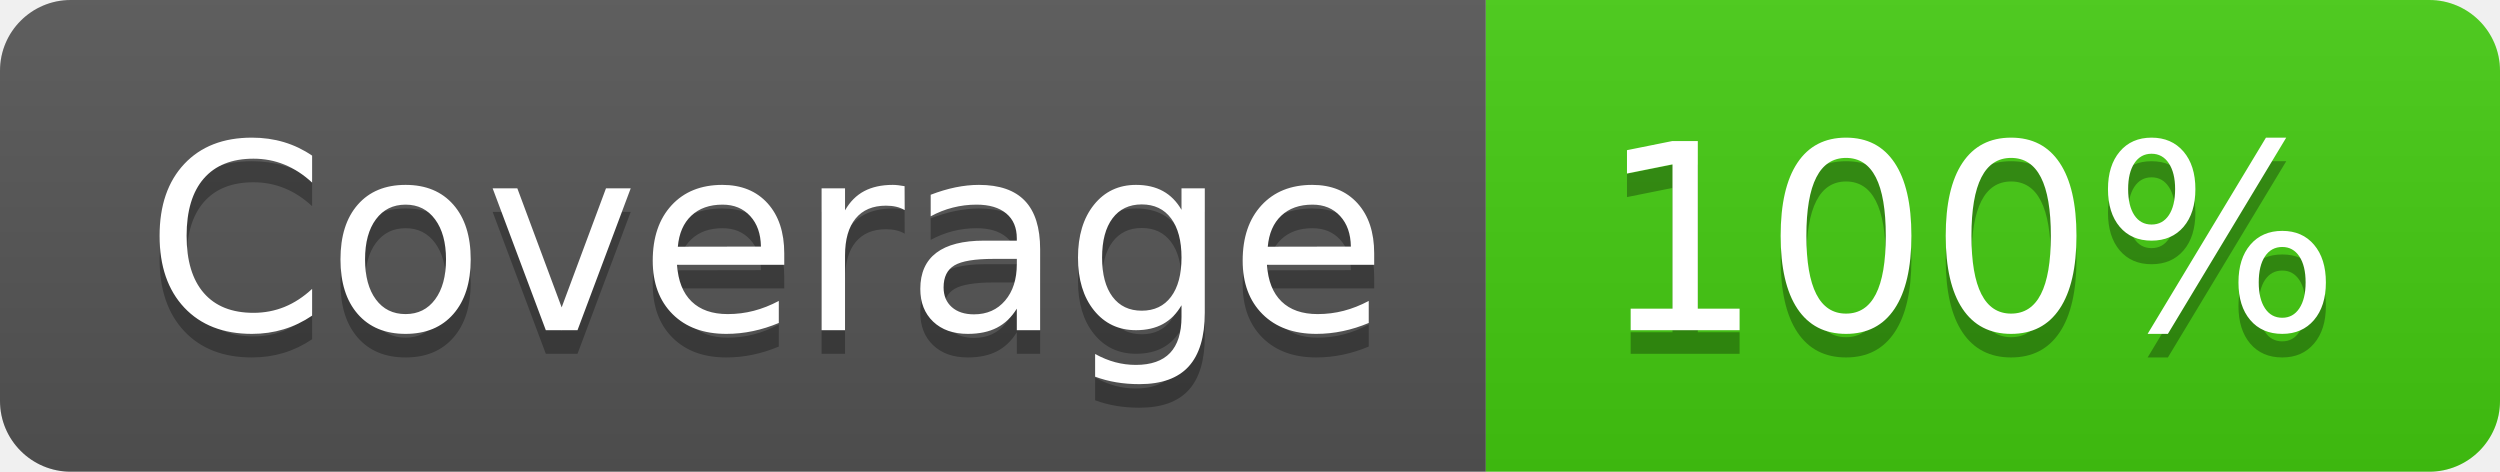
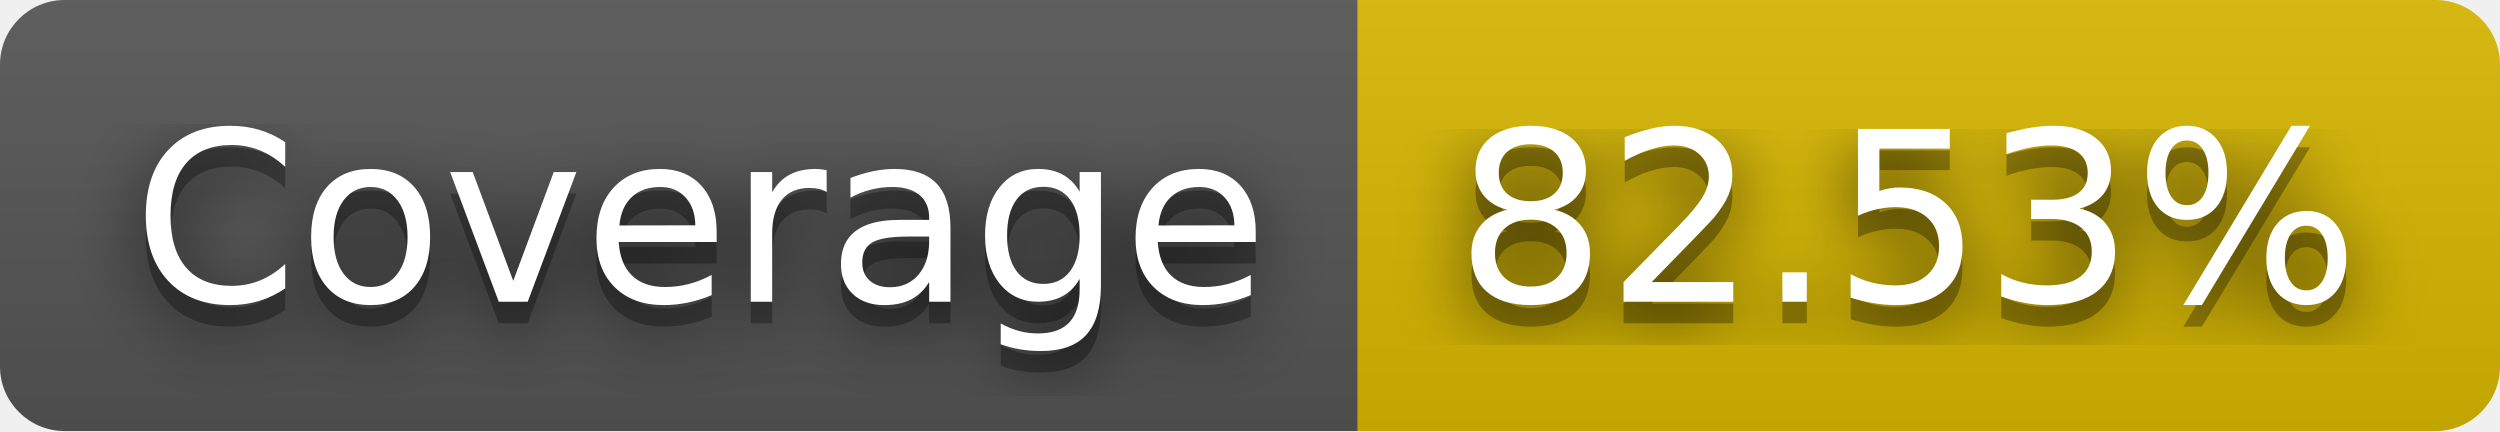
- <svg xmlns="http://www.w3.org/2000/svg" width="106" height="20" role="img" aria-label="Coverage: 100%">
+ <svg xmlns="http://www.w3.org/2000/svg" width="116" height="20" role="img" aria-label="Coverage: 82.53%">
+   <filter id="blur">
+     <feGaussianBlur stdDeviation="16" />
+   </filter>
  <linearGradient id="s" x2="0" y2="100%">
    <stop offset="0" stop-color="#bbb" stop-opacity=".1" />
    <stop offset="1" stop-opacity=".1" />
  </linearGradient>
  <clipPath id="r">
-     <rect width="106" height="20" rx="3" fill="#fff" />
+     <rect width="116" height="20" rx="3" />
  </clipPath>
  <g clip-path="url(#r)">
    <rect width="63" height="20" fill="#555" />
-     <rect x="63" width="43" height="20" fill="#4c1" />
-     <rect width="106" height="20" fill="url(#s)" />
+     <rect x="63" width="53" height="20" fill="#d8b800" />
+     <rect width="116" height="20" fill="url(#s)" />
  </g>
  <g fill="#fff" text-anchor="middle" font-family="Verdana,Geneva,DejaVu Sans,sans-serif" text-rendering="geometricPrecision" font-size="110">
-     <text aria-hidden="true" x="325" y="150" fill="#010101" fill-opacity=".3" transform="scale(.1)" textLength="530">Coverage</text>
-     <text x="325" y="140" transform="scale(.1)" fill="#fff" textLength="530">Coverage</text>
-     <text aria-hidden="true" x="835" y="150" fill="#010101" fill-opacity=".3" transform="scale(.1)" textLength="330">100%</text>
-     <text x="835" y="140" transform="scale(.1)" fill="#fff" textLength="330">100%</text>
+     <g transform="scale(.1)">
+       <g aria-hidden="true" fill="#010101">
+         <text x="325" y="150" fill-opacity=".8" filter="url(#blur)" textLength="530">Coverage</text>
+         <text x="325" y="150" fill-opacity=".3" textLength="530">Coverage</text>
+       </g>
+       <text x="325" y="140" textLength="530">Coverage</text>
+     </g>
+     <g transform="scale(.1)">
+       <g aria-hidden="true" fill="#010101">
+         <text x="885" y="150" fill-opacity=".8" filter="url(#blur)" textLength="430">82.53%</text>
+         <text x="885" y="150" fill-opacity=".3" textLength="430">82.53%</text>
+       </g>
+       <text x="885" y="140" textLength="430">82.53%</text>
+     </g>
  </g>
</svg>
